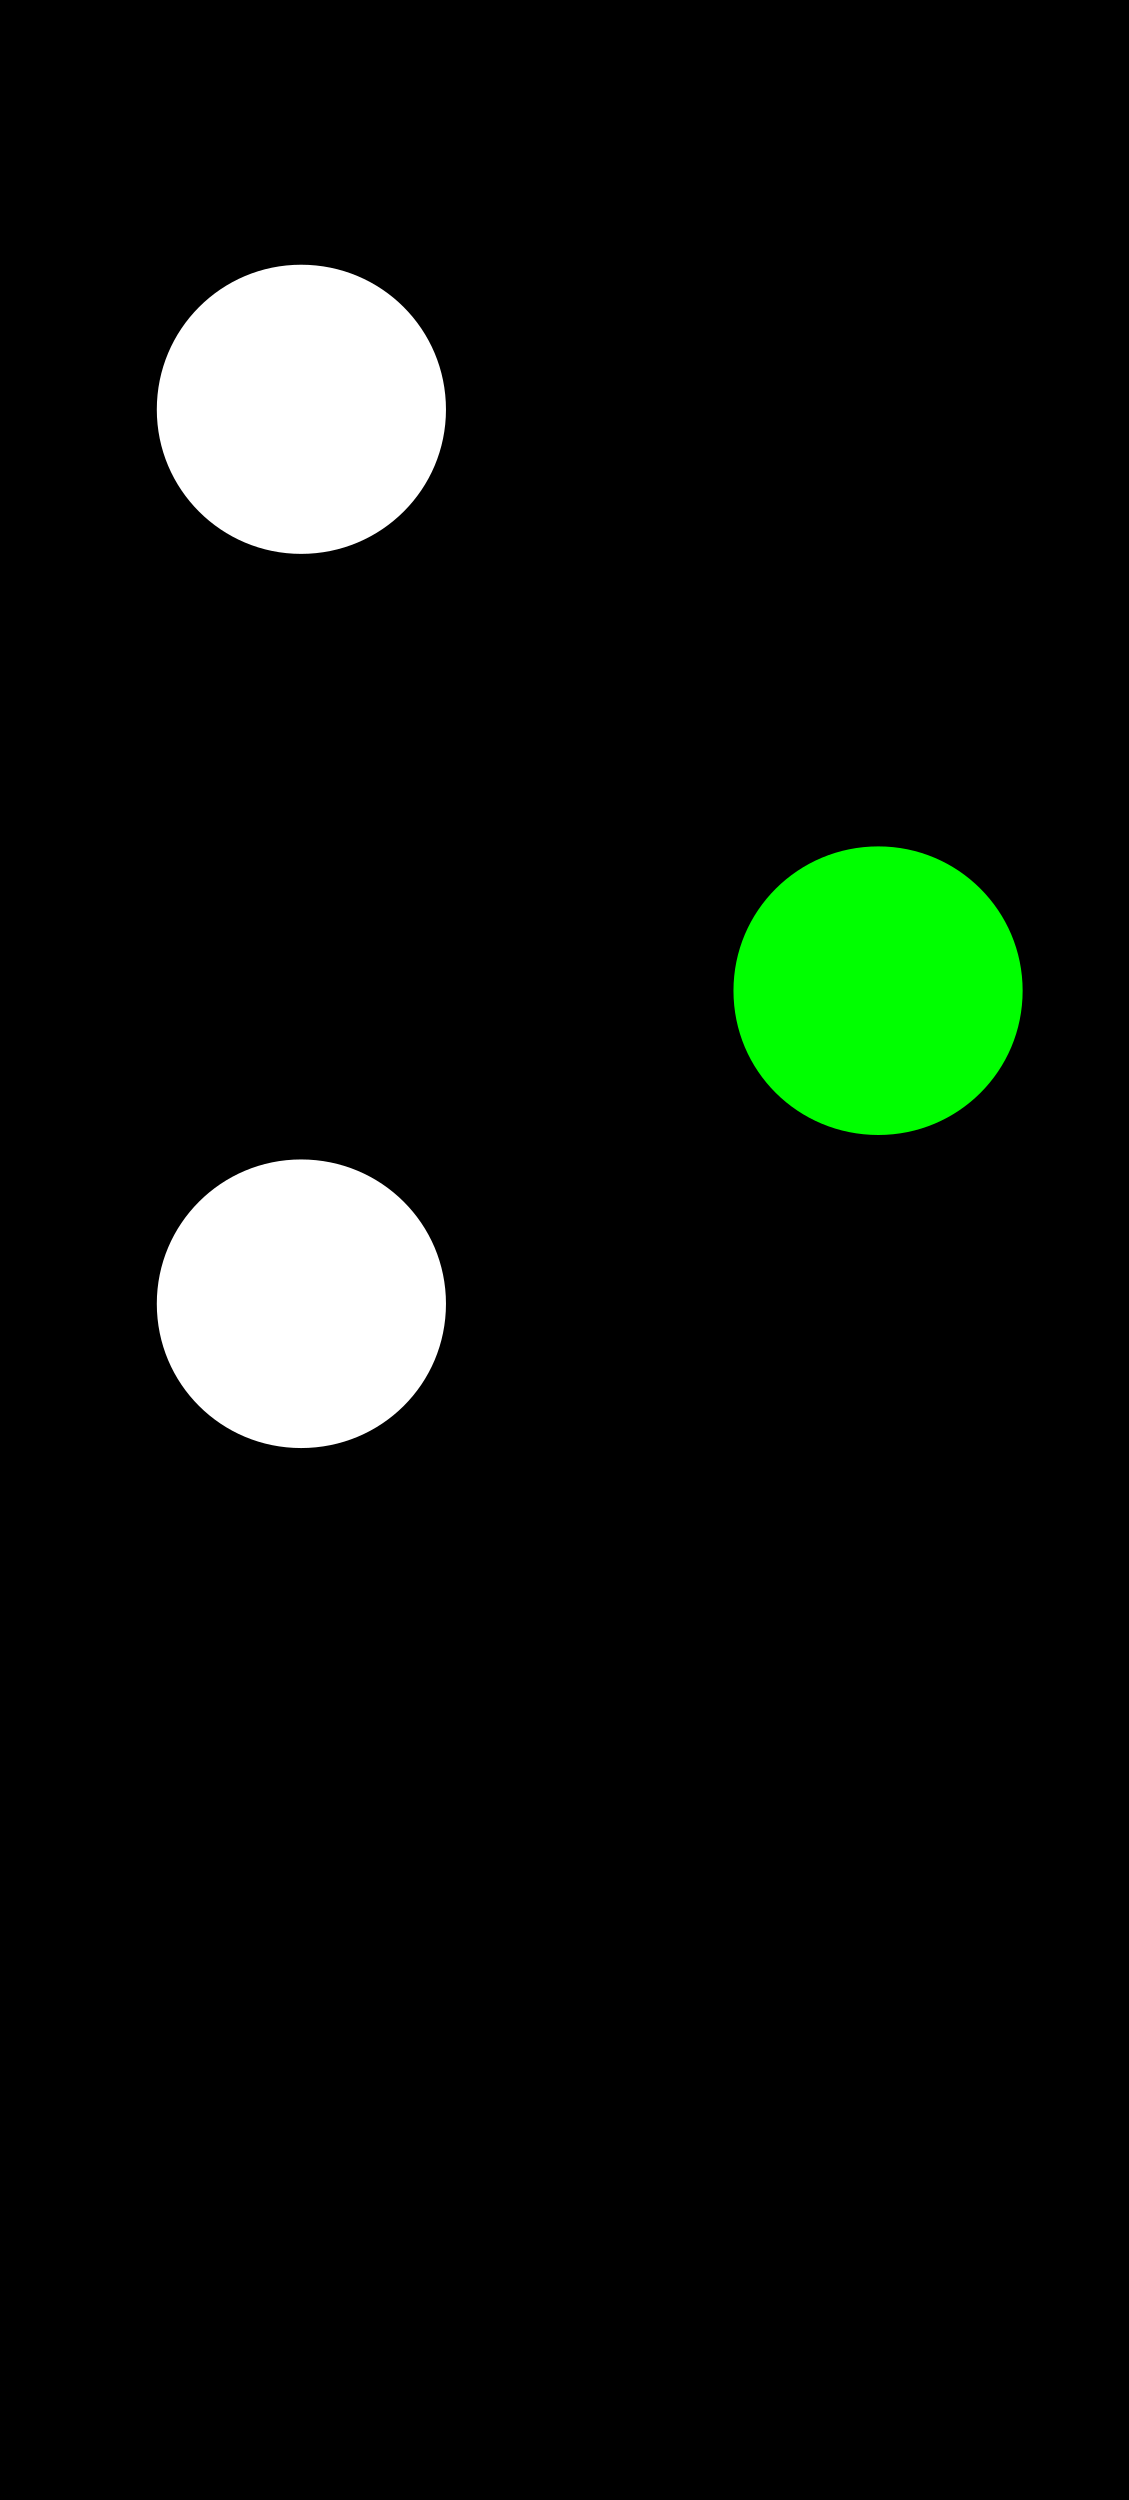
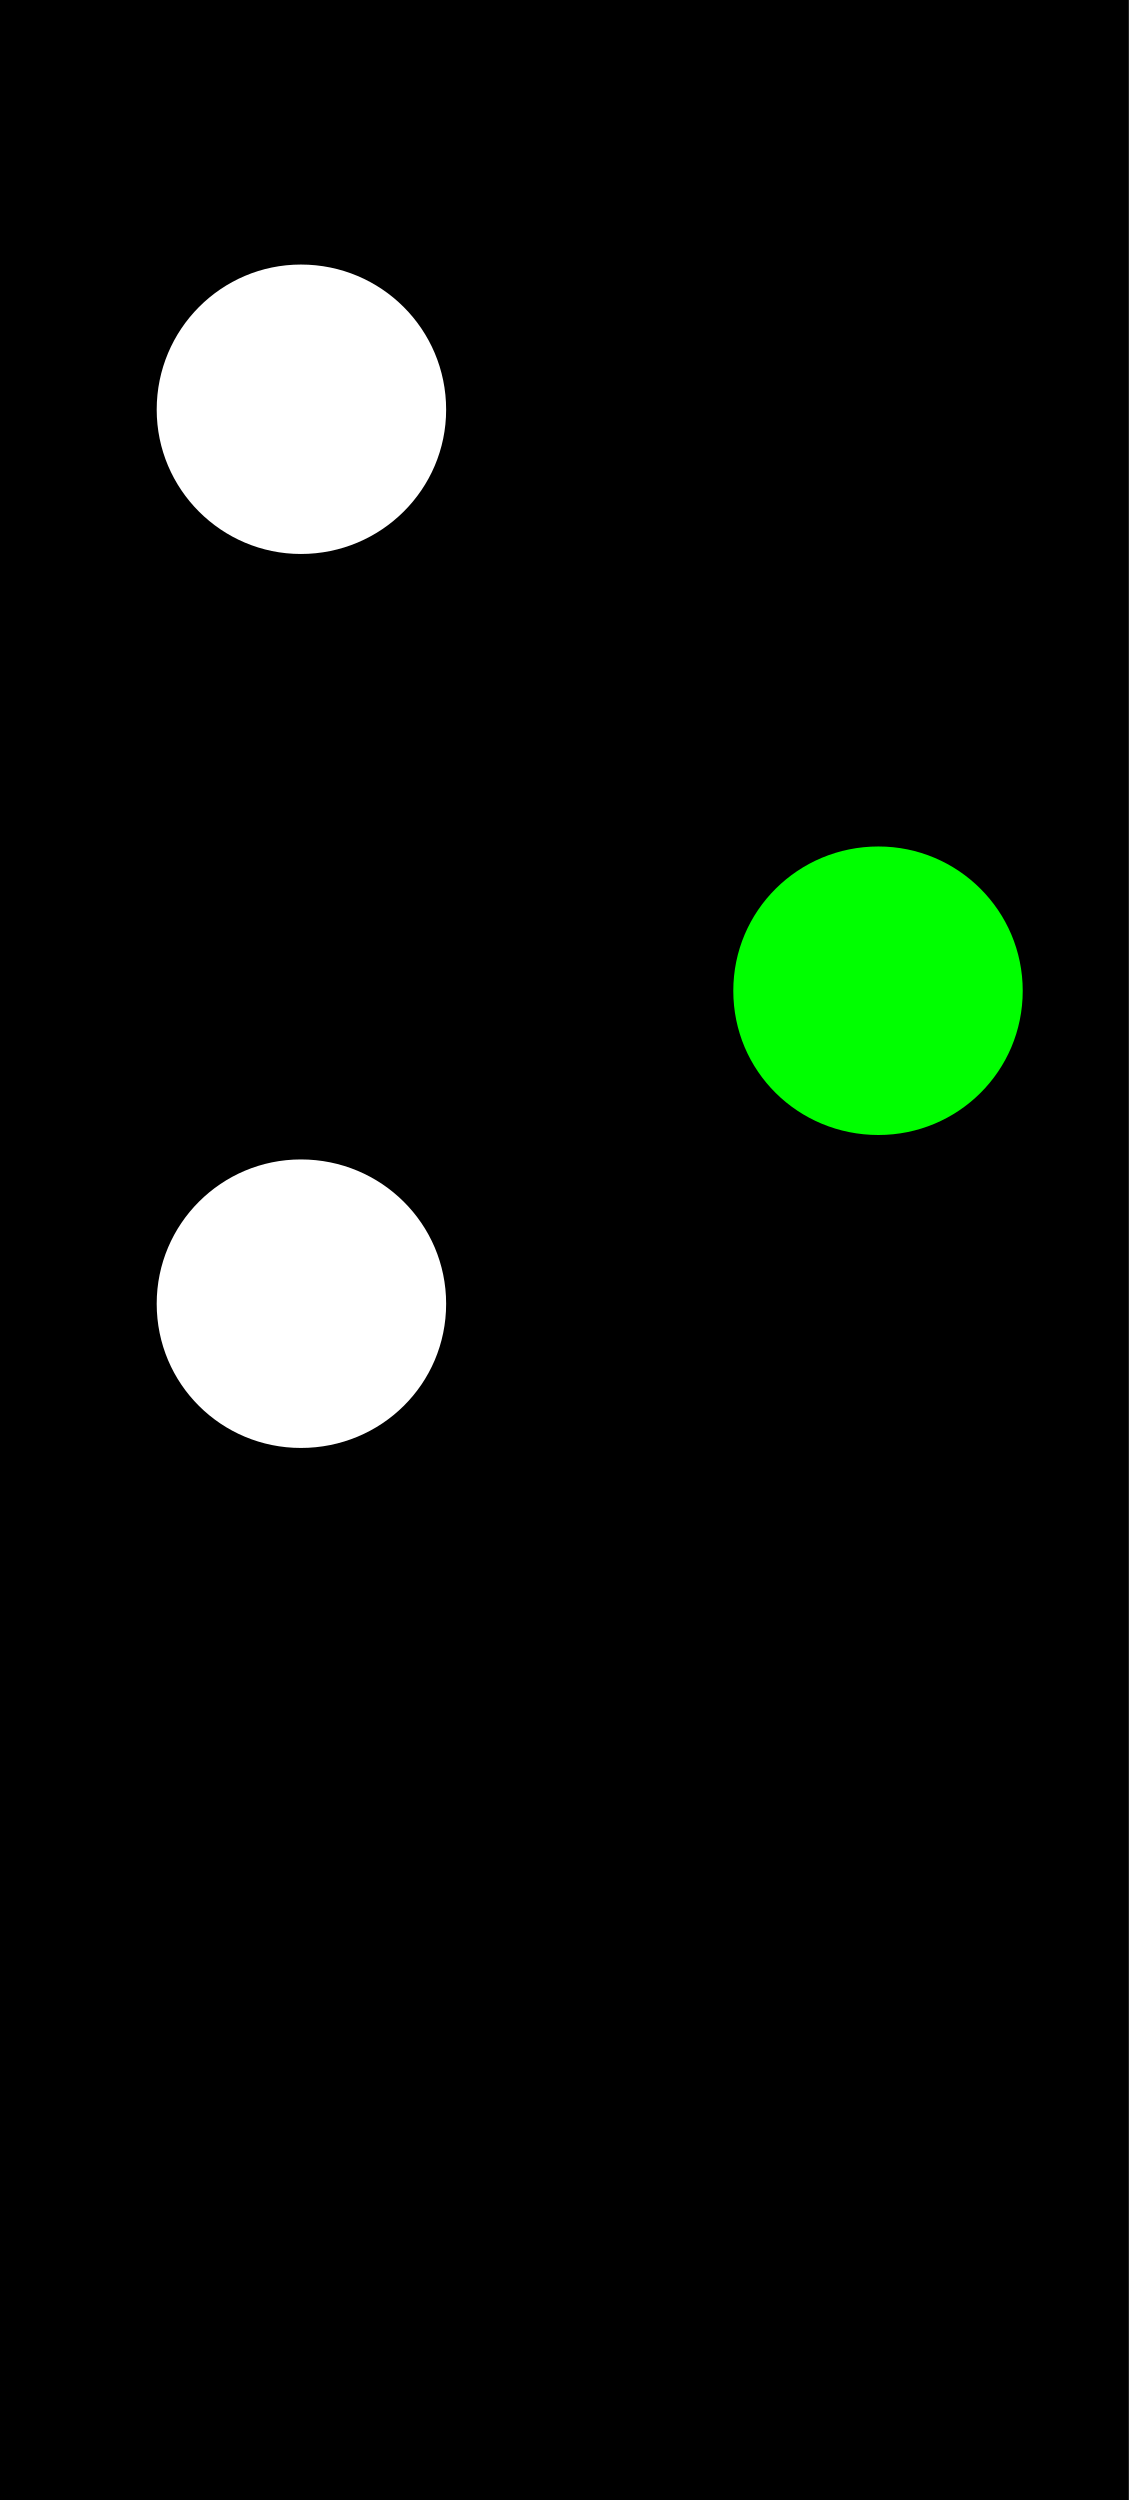
- <svg xmlns="http://www.w3.org/2000/svg" width="8.128" height="18" viewBox="0 0 8.128 18">
-   <path fill-rule="nonzero" fill="rgb(0%, 0%, 0%)" fill-opacity="1" d="M 0 0 L 8.129 0 L 8.129 18 L 0 18 Z M 0 0 " />
-   <path fill-rule="nonzero" fill="rgb(100%, 100%, 100%)" fill-opacity="1" d="M 3.211 9.387 C 3.211 9.965 2.746 10.426 2.168 10.426 C 1.594 10.426 1.129 9.965 1.129 9.387 C 1.129 8.812 1.594 8.348 2.168 8.348 C 2.746 8.348 3.211 8.812 3.211 9.387 Z M 3.211 9.387 " />
-   <path fill-rule="nonzero" fill="rgb(0%, 100%, 0%)" fill-opacity="1" d="M 7.363 7.133 C 7.363 7.711 6.898 8.172 6.324 8.172 C 5.746 8.172 5.281 7.711 5.281 7.133 C 5.281 6.559 5.746 6.094 6.324 6.094 C 6.898 6.094 7.363 6.559 7.363 7.133 Z M 7.363 7.133 " />
-   <path fill-rule="nonzero" fill="rgb(100%, 100%, 100%)" fill-opacity="1" d="M 3.211 2.949 C 3.211 3.523 2.746 3.988 2.168 3.988 C 1.594 3.988 1.129 3.523 1.129 2.949 C 1.129 2.371 1.594 1.906 2.168 1.906 C 2.746 1.906 3.211 2.371 3.211 2.949 Z M 3.211 2.949 " />
+ <svg xmlns="http://www.w3.org/2000/svg" width="9.935" height="22" viewBox="0 0 9.935 22">
+   <path fill-rule="nonzero" fill="rgb(0%, 0%, 0%)" fill-opacity="1" d="M 0 0 L 9.934 0 L 9.934 22 L 0 22 Z M 0 0 " />
+   <path fill-rule="nonzero" fill="rgb(100%, 100%, 100%)" fill-opacity="1" d="M 3.926 11.473 C 3.926 12.18 3.355 12.742 2.648 12.742 C 1.949 12.742 1.379 12.18 1.379 11.473 C 1.379 10.77 1.949 10.203 2.648 10.203 C 3.355 10.203 3.926 10.77 3.926 11.473 Z M 3.926 11.473 " />
+   <path fill-rule="nonzero" fill="rgb(0%, 100%, 0%)" fill-opacity="1" d="M 9 8.719 C 9 9.426 8.43 9.988 7.73 9.988 C 7.023 9.988 6.453 9.426 6.453 8.719 C 6.453 8.016 7.023 7.449 7.73 7.449 C 8.43 7.449 9 8.016 9 8.719 Z M 9 8.719 " />
+   <path fill-rule="nonzero" fill="rgb(100%, 100%, 100%)" fill-opacity="1" d="M 3.926 3.605 C 3.926 4.305 3.355 4.875 2.648 4.875 C 1.949 4.875 1.379 4.305 1.379 3.605 C 1.379 2.898 1.949 2.328 2.648 2.328 C 3.355 2.328 3.926 2.898 3.926 3.605 Z M 3.926 3.605 " />
</svg>
